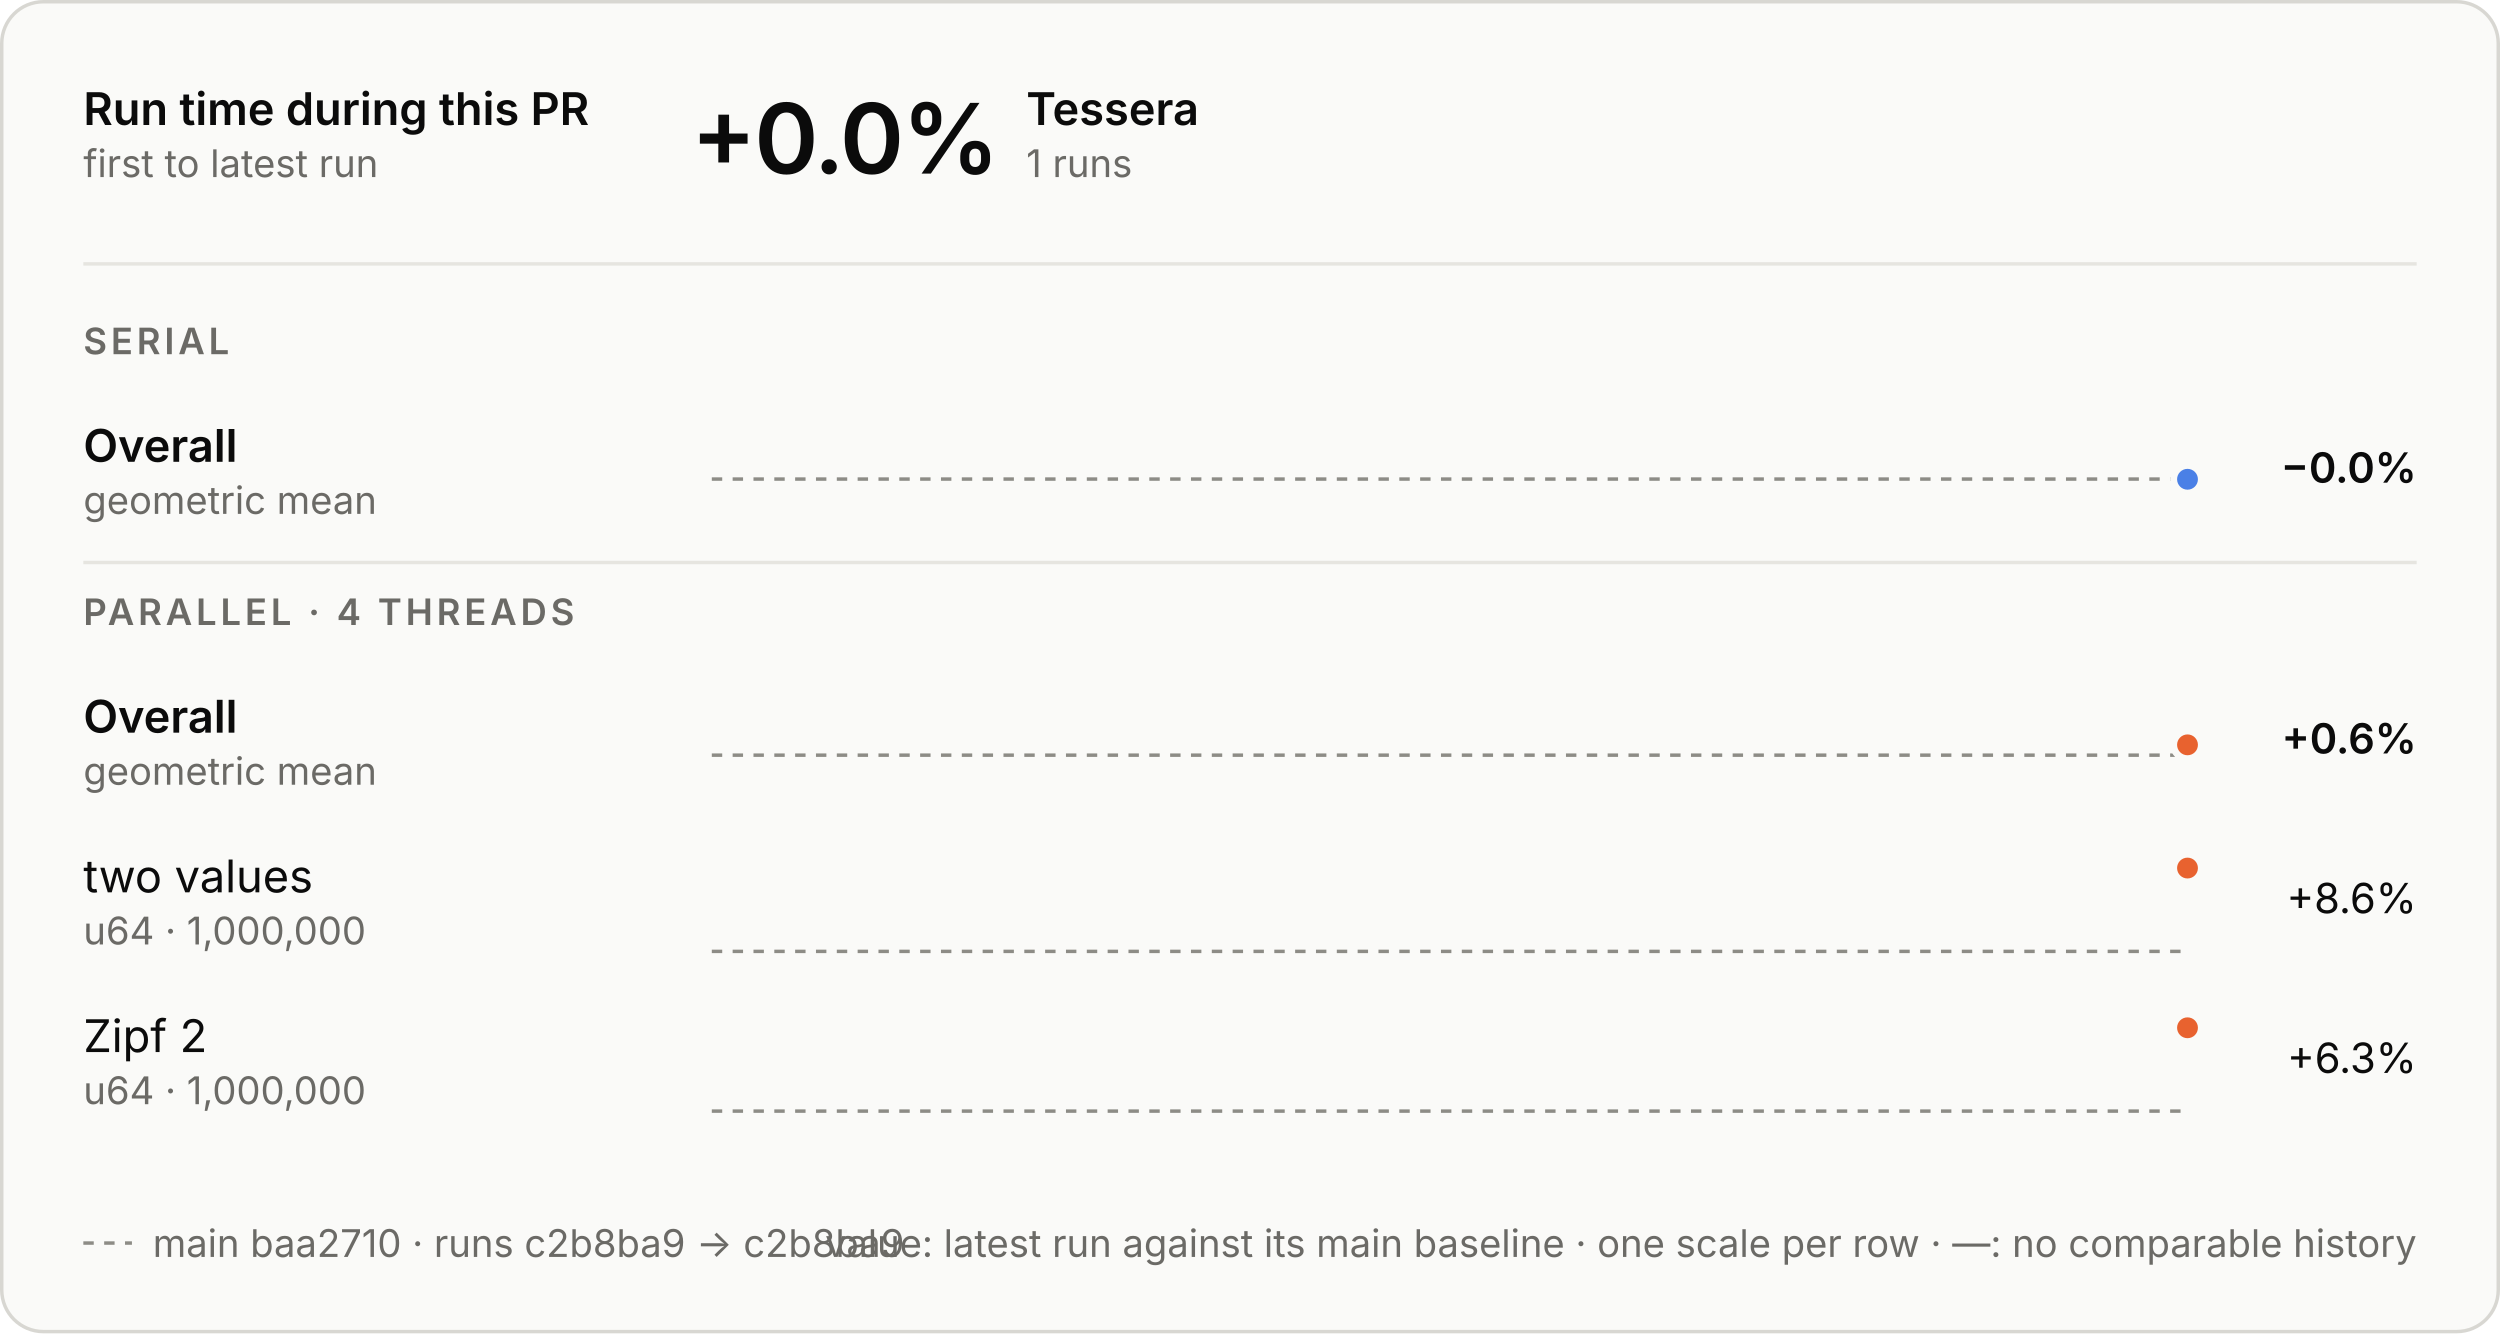
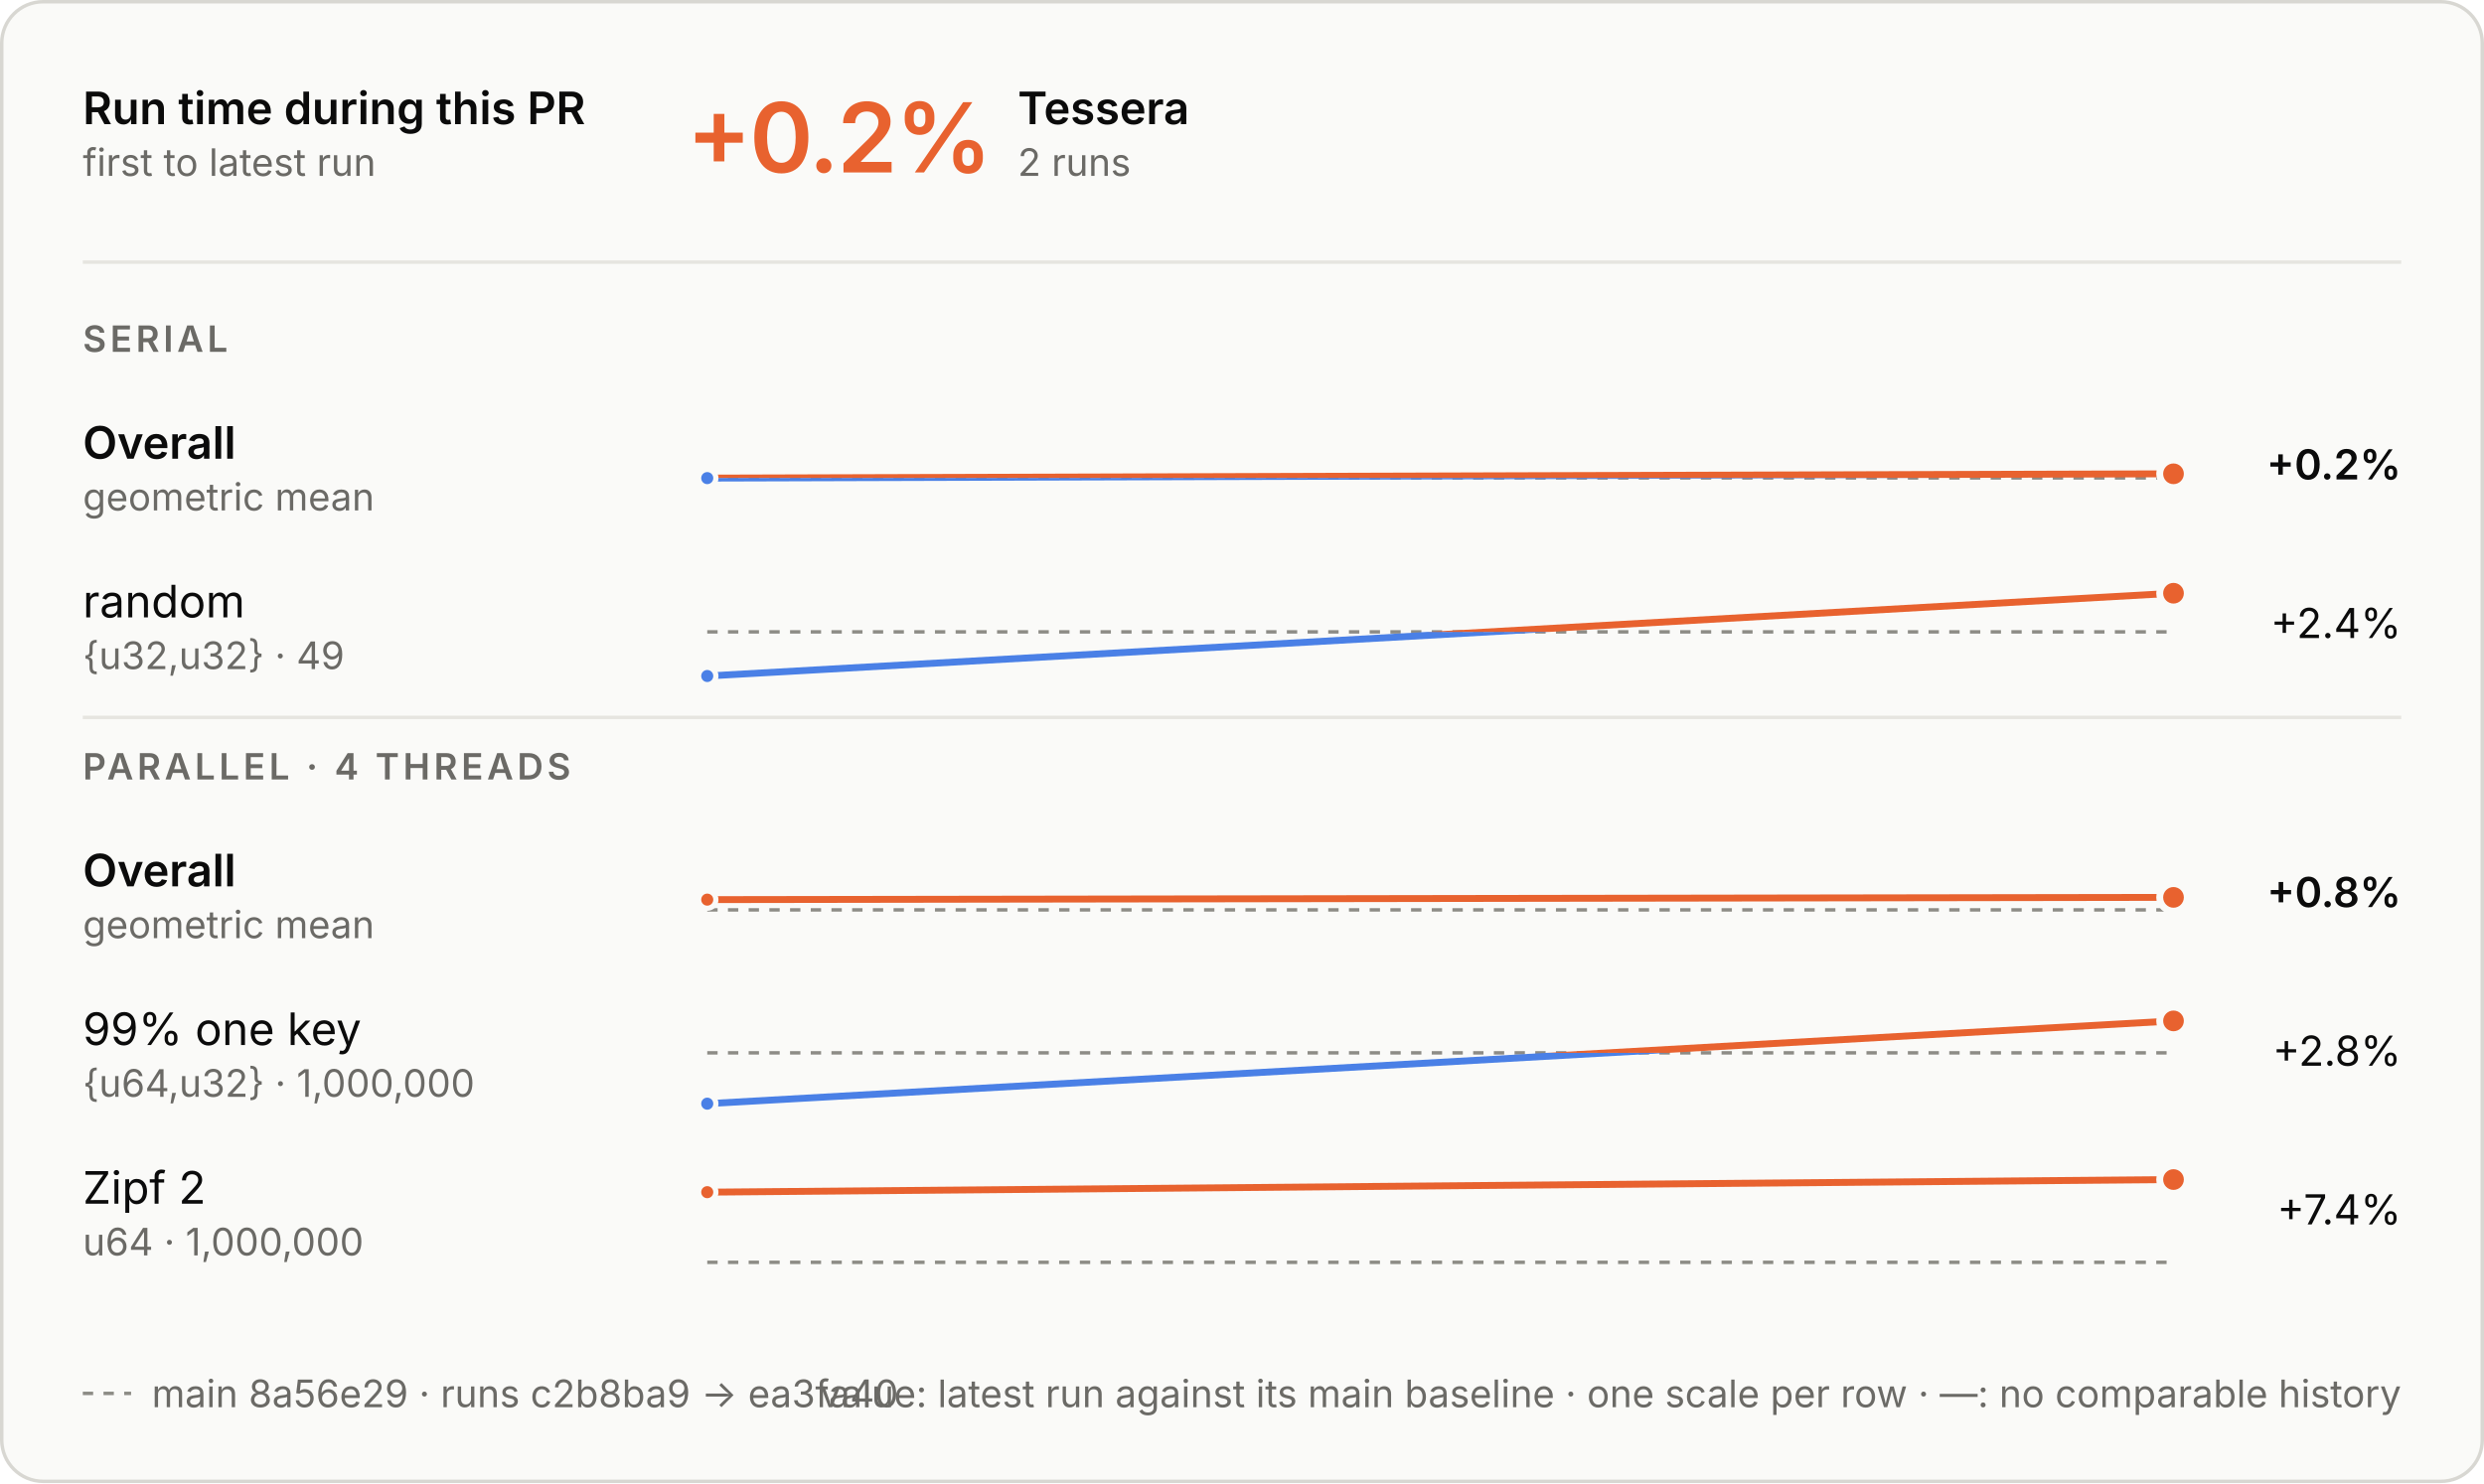
- <svg xmlns="http://www.w3.org/2000/svg" aria-describedby="d" aria-labelledby="t" role="img" style="font-family:Inter, -apple-system, BlinkMacSystemFont, &quot;Segoe UI&quot;, Helvetica, Arial, sans-serif;font-size:13px;background:none" viewBox="0 0 720 384" height="384" width="720" text-anchor="middle" font-size="10" font-family="system-ui, sans-serif" fill="currentColor" class="benchmark-figure">
+ <svg xmlns="http://www.w3.org/2000/svg" aria-describedby="d" aria-labelledby="t" role="img" style="font-family:Inter, -apple-system, BlinkMacSystemFont, &quot;Segoe UI&quot;, Helvetica, Arial, sans-serif;font-size:13px;background:none" viewBox="0 0 720 430" height="430" width="720" text-anchor="middle" font-size="10" font-family="system-ui, sans-serif" fill="currentColor" class="benchmark-figure">
  <style>:where(.benchmark-figure) {
  --plot-background: white;
  display: block;
  height: auto;
  height: intrinsic;
  max-width: 100%;
}
:where(.benchmark-figure text),
:where(.benchmark-figure tspan) {
  white-space: pre;
}</style>
  <g class="figure-fill-panel figure-stroke-border" stroke="#d8d7d2" fill="#fafaf8" aria-label="rect">
-     <rect rx="12" height="383" width="719" y="0.5" x="0.5" />
+     <rect rx="12" height="429" width="719" y="0.5" x="0.5" />
  </g>
  <style>
    .benchmark-figure { font-feature-settings: "tnum", "cv11"; }
    .benchmark-figure [font-size="10.5"] { letter-spacing: 1.1px; }
    .benchmark-figure [font-size="28"] { font-feature-settings: "pnum"; letter-spacing: -.6px; }
    @media (prefers-color-scheme: dark) { .benchmark-figure .figure-fill-panel { fill: #1e1e1d; }
.benchmark-figure .figure-fill-ink { fill: #e8e7e3; }
.benchmark-figure .figure-fill-muted { fill: #a3a29b; }
.benchmark-figure .figure-stroke-border { stroke: #3a3a37; }
.benchmark-figure .figure-stroke-axis { stroke: #6f6e69; }
.benchmark-figure .figure-stroke-panel { stroke: #1e1e1d; }
.benchmark-figure .figure-stroke-rule { stroke: #30302e; } }
    html:not(.dark) .benchmark-figure .figure-fill-panel { fill: #fafaf8; }
html.dark .benchmark-figure .figure-fill-panel { fill: #1e1e1d; }
html:not(.dark) .benchmark-figure .figure-fill-ink { fill: #0b0b0b; }
html.dark .benchmark-figure .figure-fill-ink { fill: #e8e7e3; }
html:not(.dark) .benchmark-figure .figure-fill-muted { fill: #6b6a66; }
html.dark .benchmark-figure .figure-fill-muted { fill: #a3a29b; }
html:not(.dark) .benchmark-figure .figure-stroke-border { stroke: #d8d7d2; }
html.dark .benchmark-figure .figure-stroke-border { stroke: #3a3a37; }
html:not(.dark) .benchmark-figure .figure-stroke-axis { stroke: #8d8c86; }
html.dark .benchmark-figure .figure-stroke-axis { stroke: #6f6e69; }
html:not(.dark) .benchmark-figure .figure-stroke-panel { stroke: #fafaf8; }
html.dark .benchmark-figure .figure-stroke-panel { stroke: #1e1e1d; }
html:not(.dark) .benchmark-figure .figure-stroke-rule { stroke: #e6e5e0; }
html.dark .benchmark-figure .figure-stroke-rule { stroke: #30302e; }
  </style>
  <g class="figure-stroke-axis" stroke-dasharray="3 3" stroke="#8d8c86" aria-label="rule">
-     <line y2="137.971" y1="137.971" x2="630" x1="205" />
+     <line y2="138.567" y1="138.567" x2="630" x1="205" />
  </g>
  <clipPath id="benchmark-clip-0">
-     <rect height="15.029" width="425" y="137.971" x="205" />
+     <rect height="14.433" width="425" y="138.567" x="205" />
  </clipPath>
  <g clip-path="url(#benchmark-clip-0)" aria-label="line">
    <g stroke-linecap="round" stroke-linejoin="round" stroke-width="2" stroke="#4a80e6" fill="none">
-       <path d="M630,138.029Z" />
+       <path d="M205,138.625L630,137.375" />
    </g>
  </g>
  <clipPath id="benchmark-clip-1">
-     <rect height="14.971" width="425" y="123" x="205" />
+     <rect height="15.567" width="425" y="123" x="205" />
  </clipPath>
  <g clip-path="url(#benchmark-clip-1)" aria-label="line">
    <g stroke-linecap="round" stroke-linejoin="round" stroke-width="2" stroke="#e8622f" fill="none">
-       <path d="M630,138.029Z" />
-     </g>
-   </g>
-   <g class="figure-stroke-panel" stroke-width="2" stroke="#fafaf8" fill="#4a80e6" aria-label="dot">
-     <circle r="4" cy="138.029" cx="630" />
-   </g>
-   <g class="figure-stroke-axis" stroke-dasharray="3 3" stroke="#8d8c86" aria-label="rule">
-     <line y2="217.486" y1="217.486" x2="630" x1="205" />
+       <path d="M205,138.625L630,137.375" />
+     </g>
+   </g>
+   <g class="figure-stroke-panel" stroke-width="1.5" stroke="#fafaf8" fill="#4a80e6" aria-label="dot">
+     <circle r="2.5" cy="138.625" cx="205" />
+   </g>
+   <g class="figure-stroke-panel" stroke-width="2" stroke="#fafaf8" fill="#e8622f" aria-label="dot">
+     <circle r="4" cy="137.375" cx="630" />
+   </g>
+   <g class="figure-stroke-axis" stroke-dasharray="3 3" stroke="#8d8c86" aria-label="rule">
+     <line y2="183.206" y1="183.206" x2="630" x1="205" />
  </g>
  <clipPath id="benchmark-clip-2">
-     <rect height="13.514" width="425" y="217.486" x="205" />
+     <rect height="15.794" width="425" y="183.206" x="205" />
  </clipPath>
  <g clip-path="url(#benchmark-clip-2)" aria-label="line">
    <g stroke-linecap="round" stroke-linejoin="round" stroke-width="2" stroke="#4a80e6" fill="none">
-       <path d="M630,214.514Z" />
+       <path d="M205,196L630,172" />
    </g>
  </g>
  <clipPath id="benchmark-clip-3">
-     <rect height="16.486" width="425" y="201" x="205" />
+     <rect height="14.206" width="425" y="169" x="205" />
  </clipPath>
  <g clip-path="url(#benchmark-clip-3)" aria-label="line">
    <g stroke-linecap="round" stroke-linejoin="round" stroke-width="2" stroke="#e8622f" fill="none">
-       <path d="M630,214.514Z" />
-     </g>
-   </g>
-   <g class="figure-stroke-panel" stroke-width="2" stroke="#fafaf8" fill="#e8622f" aria-label="dot">
-     <circle r="4" cy="214.514" cx="630" />
-   </g>
-   <g class="figure-stroke-axis" stroke-dasharray="3 3" stroke="#8d8c86" aria-label="rule">
-     <line y2="274" y1="274" x2="630" x1="205" />
+       <path d="M205,196L630,172" />
+     </g>
+   </g>
+   <g class="figure-stroke-panel" stroke-width="1.5" stroke="#fafaf8" fill="#4a80e6" aria-label="dot">
+     <circle r="2.5" cy="196" cx="205" />
+   </g>
+   <g class="figure-stroke-panel" stroke-width="2" stroke="#fafaf8" fill="#e8622f" aria-label="dot">
+     <circle r="4" cy="172" cx="630" />
+   </g>
+   <g class="figure-stroke-axis" stroke-dasharray="3 3" stroke="#8d8c86" aria-label="rule">
+     <line y2="263.813" y1="263.813" x2="630" x1="205" />
  </g>
  <clipPath id="benchmark-clip-4">
-     <rect height="3" width="425" y="274" x="205" />
+     <rect height="13.187" width="425" y="263.813" x="205" />
  </clipPath>
  <g clip-path="url(#benchmark-clip-4)" aria-label="line">
    <g stroke-linecap="round" stroke-linejoin="round" stroke-width="2" stroke="#4a80e6" fill="none">
-       <path d="M630,250Z" />
+       <path d="M205,260.84L630,260.187" />
    </g>
  </g>
  <clipPath id="benchmark-clip-5">
-     <rect height="27" width="425" y="247" x="205" />
+     <rect height="16.813" width="425" y="247" x="205" />
  </clipPath>
  <g clip-path="url(#benchmark-clip-5)" aria-label="line">
    <g stroke-linecap="round" stroke-linejoin="round" stroke-width="2" stroke="#e8622f" fill="none">
-       <path d="M630,250Z" />
-     </g>
-   </g>
-   <g class="figure-stroke-panel" stroke-width="2" stroke="#fafaf8" fill="#e8622f" aria-label="dot">
-     <circle r="4" cy="250" cx="630" />
-   </g>
-   <g class="figure-stroke-axis" stroke-dasharray="3 3" stroke="#8d8c86" aria-label="rule">
-     <line y2="320" y1="320" x2="630" x1="205" />
+       <path d="M205,260.84L630,260.187" />
+     </g>
+   </g>
+   <g class="figure-stroke-panel" stroke-width="1.5" stroke="#fafaf8" fill="#e8622f" aria-label="dot">
+     <circle r="2.5" cy="260.84" cx="205" />
+   </g>
+   <g class="figure-stroke-panel" stroke-width="2" stroke="#fafaf8" fill="#e8622f" aria-label="dot">
+     <circle r="4" cy="260.187" cx="630" />
+   </g>
+   <g class="figure-stroke-axis" stroke-dasharray="3 3" stroke="#8d8c86" aria-label="rule">
+     <line y2="305.262" y1="305.262" x2="630" x1="205" />
  </g>
  <clipPath id="benchmark-clip-6">
-     <rect height="3" width="425" y="320" x="205" />
+     <rect height="17.738" width="425" y="305.262" x="205" />
  </clipPath>
  <g clip-path="url(#benchmark-clip-6)" aria-label="line">
    <g stroke-linecap="round" stroke-linejoin="round" stroke-width="2" stroke="#4a80e6" fill="none">
-       <path d="M630,296Z" />
+       <path d="M205,320L630,296" />
    </g>
  </g>
  <clipPath id="benchmark-clip-7">
-     <rect height="27" width="425" y="293" x="205" />
+     <rect height="12.262" width="425" y="293" x="205" />
  </clipPath>
  <g clip-path="url(#benchmark-clip-7)" aria-label="line">
    <g stroke-linecap="round" stroke-linejoin="round" stroke-width="2" stroke="#e8622f" fill="none">
-       <path d="M630,296Z" />
-     </g>
+       <path d="M205,320L630,296" />
+     </g>
+   </g>
+   <g class="figure-stroke-panel" stroke-width="1.5" stroke="#fafaf8" fill="#4a80e6" aria-label="dot">
+     <circle r="2.5" cy="320" cx="205" />
  </g>
  <g class="figure-stroke-panel" stroke-width="2" stroke="#fafaf8" fill="#e8622f" aria-label="dot">
    <circle r="4" cy="296" cx="630" />
+   </g>
+   <g class="figure-stroke-axis" stroke-dasharray="3 3" stroke="#8d8c86" aria-label="rule">
+     <line y2="366" y1="366" x2="630" x1="205" />
+   </g>
+   <clipPath id="benchmark-clip-8">
+     <rect height="3" width="425" y="366" x="205" />
+   </clipPath>
+   <g clip-path="url(#benchmark-clip-8)" aria-label="line">
+     <g stroke-linecap="round" stroke-linejoin="round" stroke-width="2" stroke="#4a80e6" fill="none">
+       <path d="M205,345.659L630,342" />
+     </g>
+   </g>
+   <clipPath id="benchmark-clip-9">
+     <rect height="27" width="425" y="339" x="205" />
+   </clipPath>
+   <g clip-path="url(#benchmark-clip-9)" aria-label="line">
+     <g stroke-linecap="round" stroke-linejoin="round" stroke-width="2" stroke="#e8622f" fill="none">
+       <path d="M205,345.659L630,342" />
+     </g>
+   </g>
+   <g class="figure-stroke-panel" stroke-width="1.5" stroke="#fafaf8" fill="#e8622f" aria-label="dot">
+     <circle r="2.5" cy="345.659" cx="205" />
+   </g>
+   <g class="figure-stroke-panel" stroke-width="2" stroke="#fafaf8" fill="#e8622f" aria-label="dot">
+     <circle r="4" cy="342" cx="630" />
  </g>
  <g class="figure-fill-ink" font-weight="600" font-size="13" text-anchor="start" fill="#0b0b0b" aria-label="text">
    <text transform="translate(24,36)">Run time during this PR</text>
  </g>
  <g class="figure-fill-muted" font-weight="400" font-size="11" text-anchor="start" fill="#6b6a66" aria-label="text">
    <text transform="translate(24,51)">first to latest run</text>
  </g>
  <g class="figure-stroke-rule" stroke="#e6e5e0" aria-label="rule">
    <line y2="76" y1="76" x2="696" x1="24" />
  </g>
-   <g class="figure-fill-ink" font-weight="600" font-size="28" text-anchor="start" fill="#0b0b0b" aria-label="text">
-     <text transform="translate(199,50)">+0.0%</text>
-   </g>
-   <g class="figure-fill-ink" font-weight="600" font-size="13" text-anchor="start" fill="#0b0b0b" aria-label="text">
-     <text transform="translate(295.56,36)">Tessera</text>
-   </g>
-   <g class="figure-fill-muted" font-weight="400" font-size="11" text-anchor="start" fill="#6b6a66" aria-label="text">
-     <text transform="translate(295.56,51)">1 runs</text>
+   <g font-weight="600" font-size="28" text-anchor="start" fill="#e8622f" aria-label="text">
+     <text transform="translate(199,50)">+0.2%</text>
+   </g>
+   <g class="figure-fill-ink" font-weight="600" font-size="13" text-anchor="start" fill="#0b0b0b" aria-label="text">
+     <text transform="translate(295,36)">Tessera</text>
+   </g>
+   <g class="figure-fill-muted" font-weight="400" font-size="11" text-anchor="start" fill="#6b6a66" aria-label="text">
+     <text transform="translate(295,51)">2 runs</text>
  </g>
  <g class="figure-fill-muted" font-weight="600" font-size="10.5" text-anchor="start" fill="#6b6a66" aria-label="text">
    <text transform="translate(24,102)">SERIAL</text>
  </g>
  <g class="figure-fill-ink" font-weight="600" font-size="13" text-anchor="start" fill="#0b0b0b" aria-label="text">
    <text transform="translate(24,133)">Overall</text>
  </g>
  <g class="figure-fill-muted" font-weight="400" font-size="11" text-anchor="start" fill="#6b6a66" aria-label="text">
    <text transform="translate(24,148)">geometric mean</text>
  </g>
  <g class="figure-fill-ink" font-weight="600" font-size="12" text-anchor="end" fill="#0b0b0b" aria-label="text">
-     <text transform="translate(696,139)">−0.0%</text>
+     <text transform="translate(696,139)">+0.2%</text>
+   </g>
+   <g class="figure-fill-ink" font-weight="400" font-size="13" text-anchor="start" fill="#0b0b0b" aria-label="text">
+     <text transform="translate(24,179)">random</text>
+   </g>
+   <g class="figure-fill-muted" font-weight="400" font-size="11" text-anchor="start" fill="#6b6a66" aria-label="text">
+     <text transform="translate(24,194)">{u32,u32} · 49</text>
+   </g>
+   <g class="figure-fill-ink" font-weight="400" font-size="12" text-anchor="end" fill="#0b0b0b" aria-label="text">
+     <text transform="translate(696,185)">+2.4%</text>
  </g>
  <g class="figure-stroke-rule" stroke="#e6e5e0" aria-label="rule">
-     <line y2="162" y1="162" x2="696" x1="24" />
+     <line y2="208" y1="208" x2="696" x1="24" />
  </g>
  <g class="figure-fill-muted" font-weight="600" font-size="10.5" text-anchor="start" fill="#6b6a66" aria-label="text">
-     <text transform="translate(24,180)">PARALLEL · 4 THREADS</text>
-   </g>
-   <g class="figure-fill-ink" font-weight="600" font-size="13" text-anchor="start" fill="#0b0b0b" aria-label="text">
-     <text transform="translate(24,211)">Overall</text>
-   </g>
-   <g class="figure-fill-muted" font-weight="400" font-size="11" text-anchor="start" fill="#6b6a66" aria-label="text">
-     <text transform="translate(24,226)">geometric mean</text>
+     <text transform="translate(24,226)">PARALLEL · 4 THREADS</text>
+   </g>
+   <g class="figure-fill-ink" font-weight="600" font-size="13" text-anchor="start" fill="#0b0b0b" aria-label="text">
+     <text transform="translate(24,257)">Overall</text>
+   </g>
+   <g class="figure-fill-muted" font-weight="400" font-size="11" text-anchor="start" fill="#6b6a66" aria-label="text">
+     <text transform="translate(24,272)">geometric mean</text>
  </g>
  <g class="figure-fill-ink" font-weight="600" font-size="12" text-anchor="end" fill="#0b0b0b" aria-label="text">
-     <text transform="translate(696,217)">+0.6%</text>
+     <text transform="translate(696,263)">+0.8%</text>
  </g>
  <g class="figure-fill-ink" font-weight="400" font-size="13" text-anchor="start" fill="#0b0b0b" aria-label="text">
-     <text transform="translate(24,257)">two values</text>
-   </g>
-   <g class="figure-fill-muted" font-weight="400" font-size="11" text-anchor="start" fill="#6b6a66" aria-label="text">
-     <text transform="translate(24,272)">u64 · 1,000,000</text>
+     <text transform="translate(24,303)">99% one key</text>
+   </g>
+   <g class="figure-fill-muted" font-weight="400" font-size="11" text-anchor="start" fill="#6b6a66" aria-label="text">
+     <text transform="translate(24,318)">{u64,u32} · 1,000,000</text>
  </g>
  <g class="figure-fill-ink" font-weight="400" font-size="12" text-anchor="end" fill="#0b0b0b" aria-label="text">
-     <text transform="translate(696,263)">+8.6%</text>
+     <text transform="translate(696,309)">+2.8%</text>
  </g>
  <g class="figure-fill-ink" font-weight="400" font-size="13" text-anchor="start" fill="#0b0b0b" aria-label="text">
-     <text transform="translate(24,303)">Zipf 2</text>
-   </g>
-   <g class="figure-fill-muted" font-weight="400" font-size="11" text-anchor="start" fill="#6b6a66" aria-label="text">
-     <text transform="translate(24,318)">u64 · 1,000,000</text>
+     <text transform="translate(24,349)">Zipf 2</text>
+   </g>
+   <g class="figure-fill-muted" font-weight="400" font-size="11" text-anchor="start" fill="#6b6a66" aria-label="text">
+     <text transform="translate(24,364)">u64 · 1,000,000</text>
  </g>
  <g class="figure-fill-ink" font-weight="400" font-size="12" text-anchor="end" fill="#0b0b0b" aria-label="text">
-     <text transform="translate(696,309)">+6.3%</text>
-   </g>
-   <g class="figure-stroke-axis" stroke-dasharray="3 3" stroke="#8d8c86" aria-label="rule">
-     <line y2="358" y1="358" x2="38" x1="24" />
-   </g>
-   <g class="figure-fill-muted" font-weight="400" font-size="11" text-anchor="start" fill="#6b6a66" aria-label="text">
-     <text transform="translate(44,362)">main baa2710 · runs c2b8ba9 → c2b8ba9</text>
+     <text transform="translate(696,355)">+7.4%</text>
+   </g>
+   <g class="figure-stroke-axis" stroke-dasharray="3 3" stroke="#8d8c86" aria-label="rule">
+     <line y2="404" y1="404" x2="38" x1="24" />
+   </g>
+   <g class="figure-fill-muted" font-weight="400" font-size="11" text-anchor="start" fill="#6b6a66" aria-label="text">
+     <text transform="translate(44,408)">main 8a56e29 · runs c2b8ba9 → ea3fa40</text>
  </g>
  <g class="figure-fill-muted" font-weight="400" font-size="11" text-anchor="end" fill="#6b6a66" aria-label="text">
-     <text transform="translate(696,362)">value: latest run against its main baseline · one scale per row · —: no comparable history</text>
+     <text transform="translate(696,408)">value: latest run against its main baseline · one scale per row · —: no comparable history</text>
  </g>
</svg>
